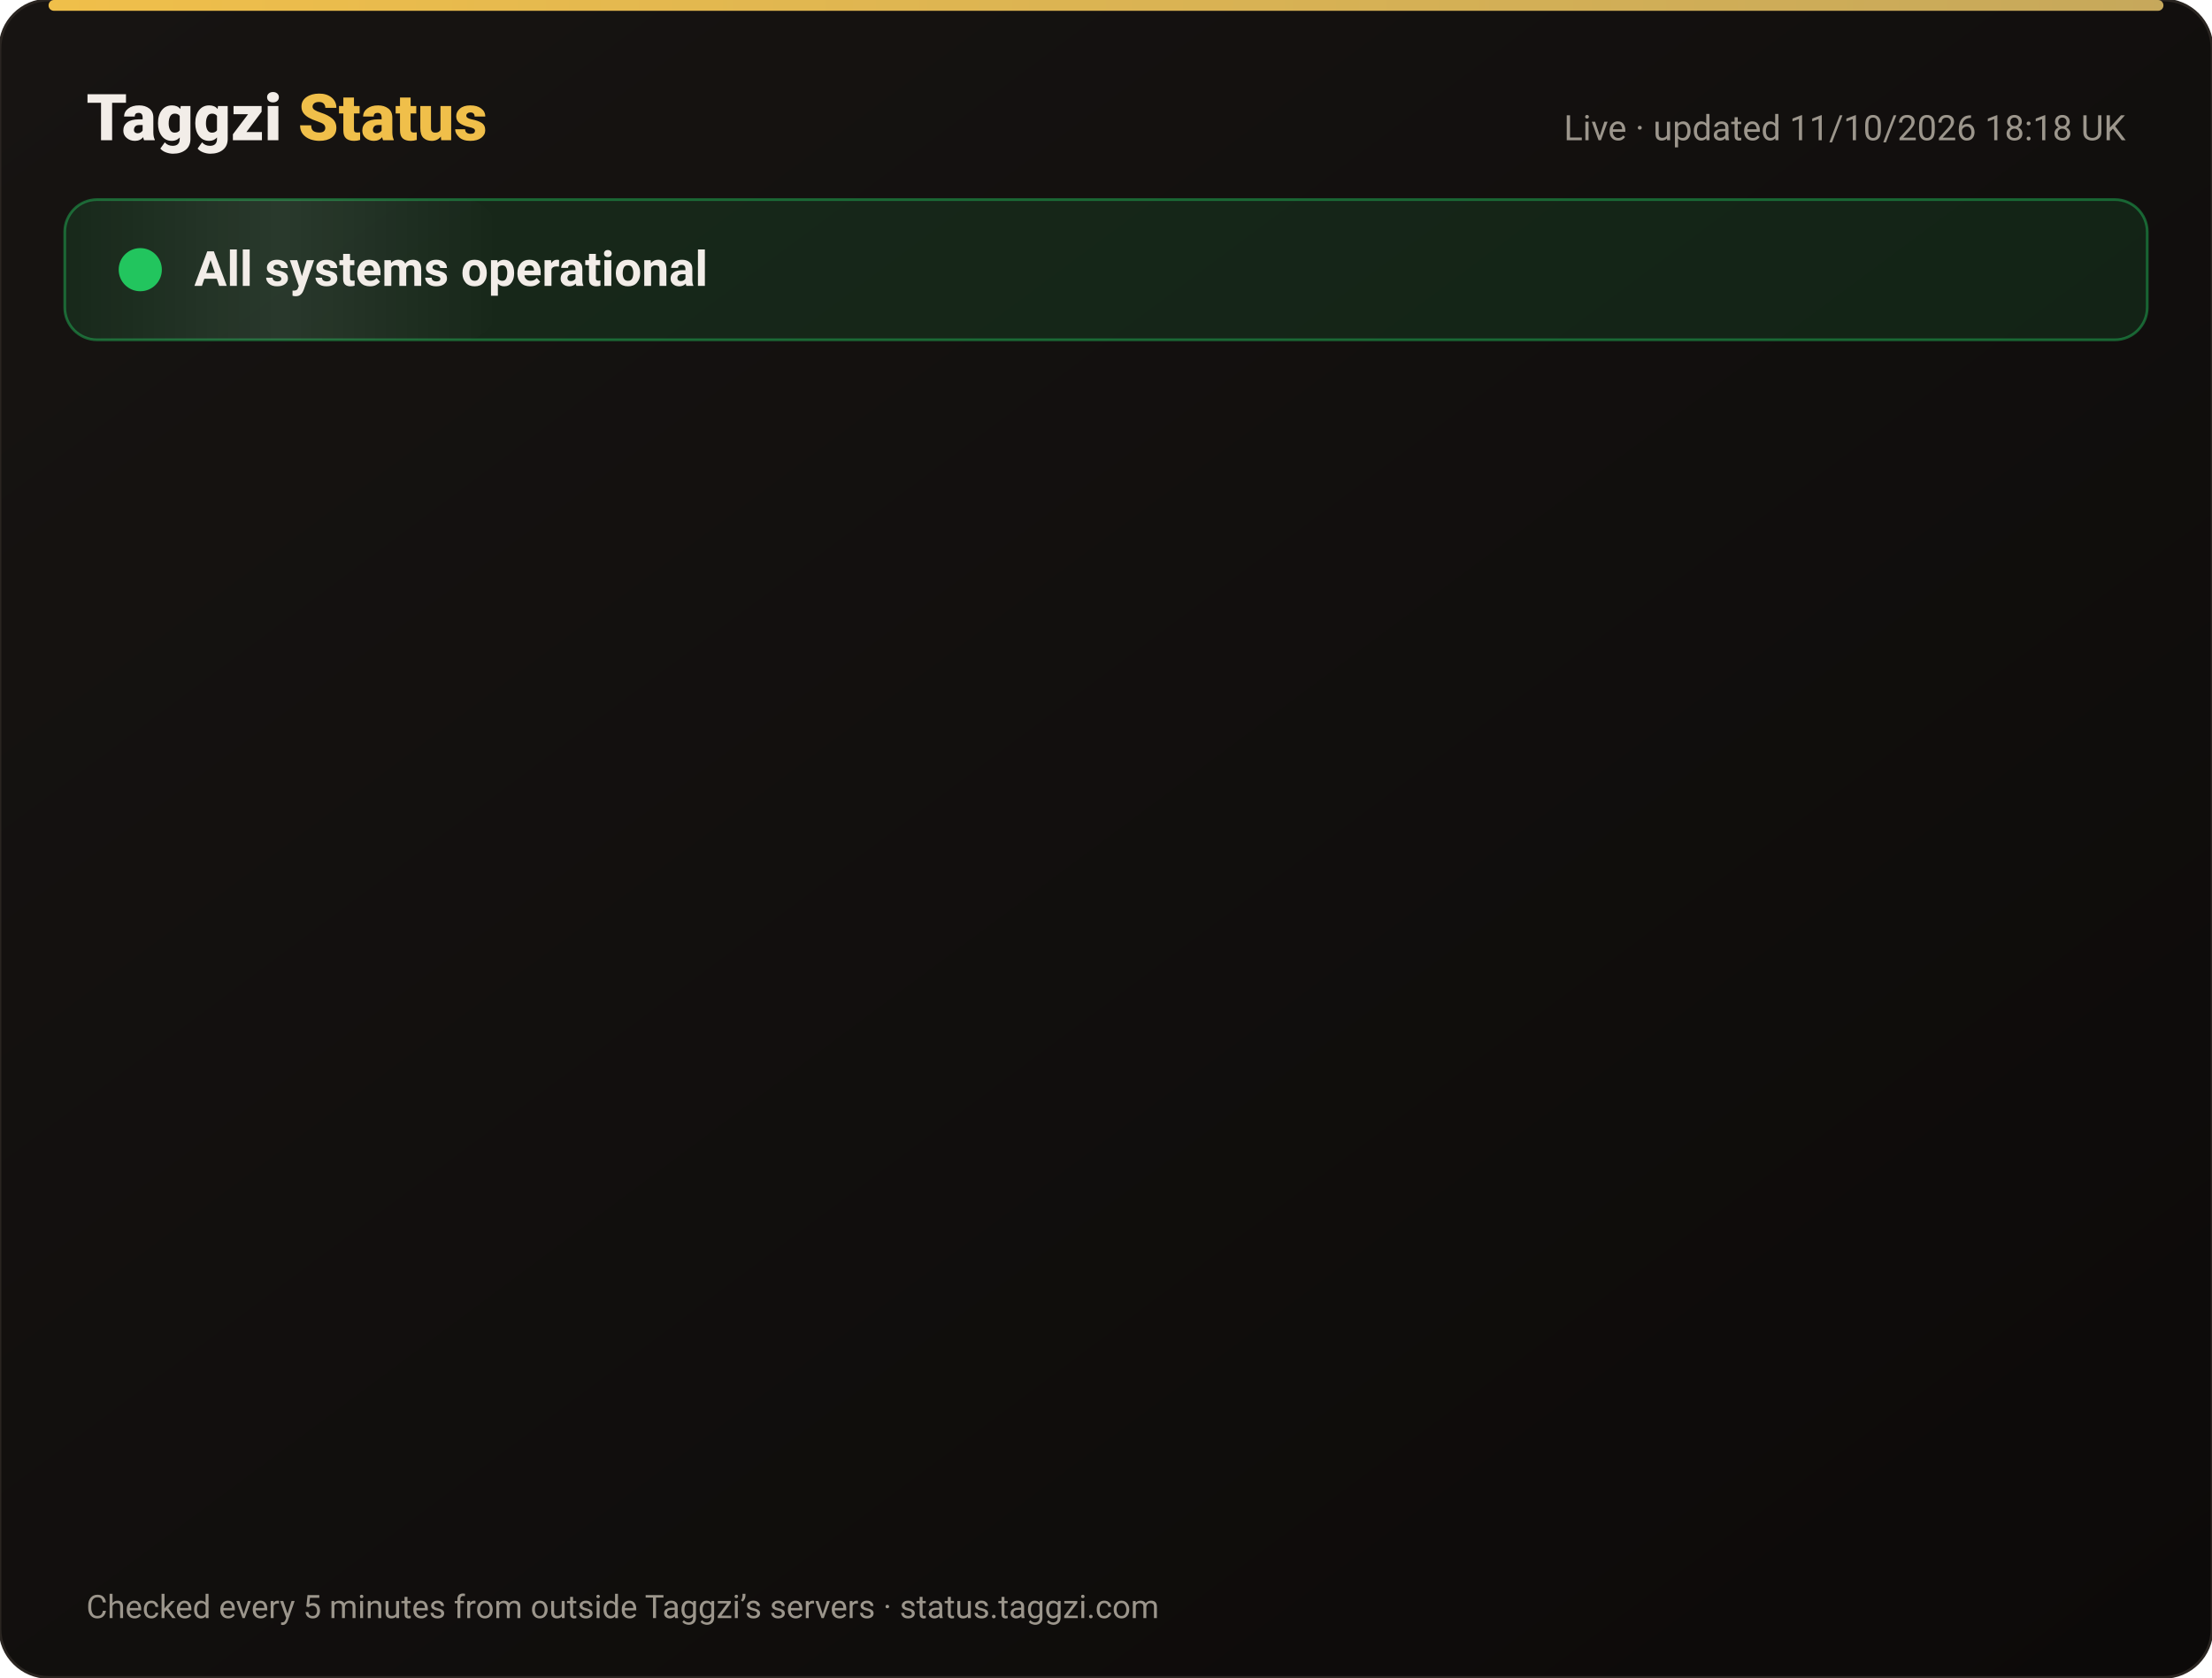
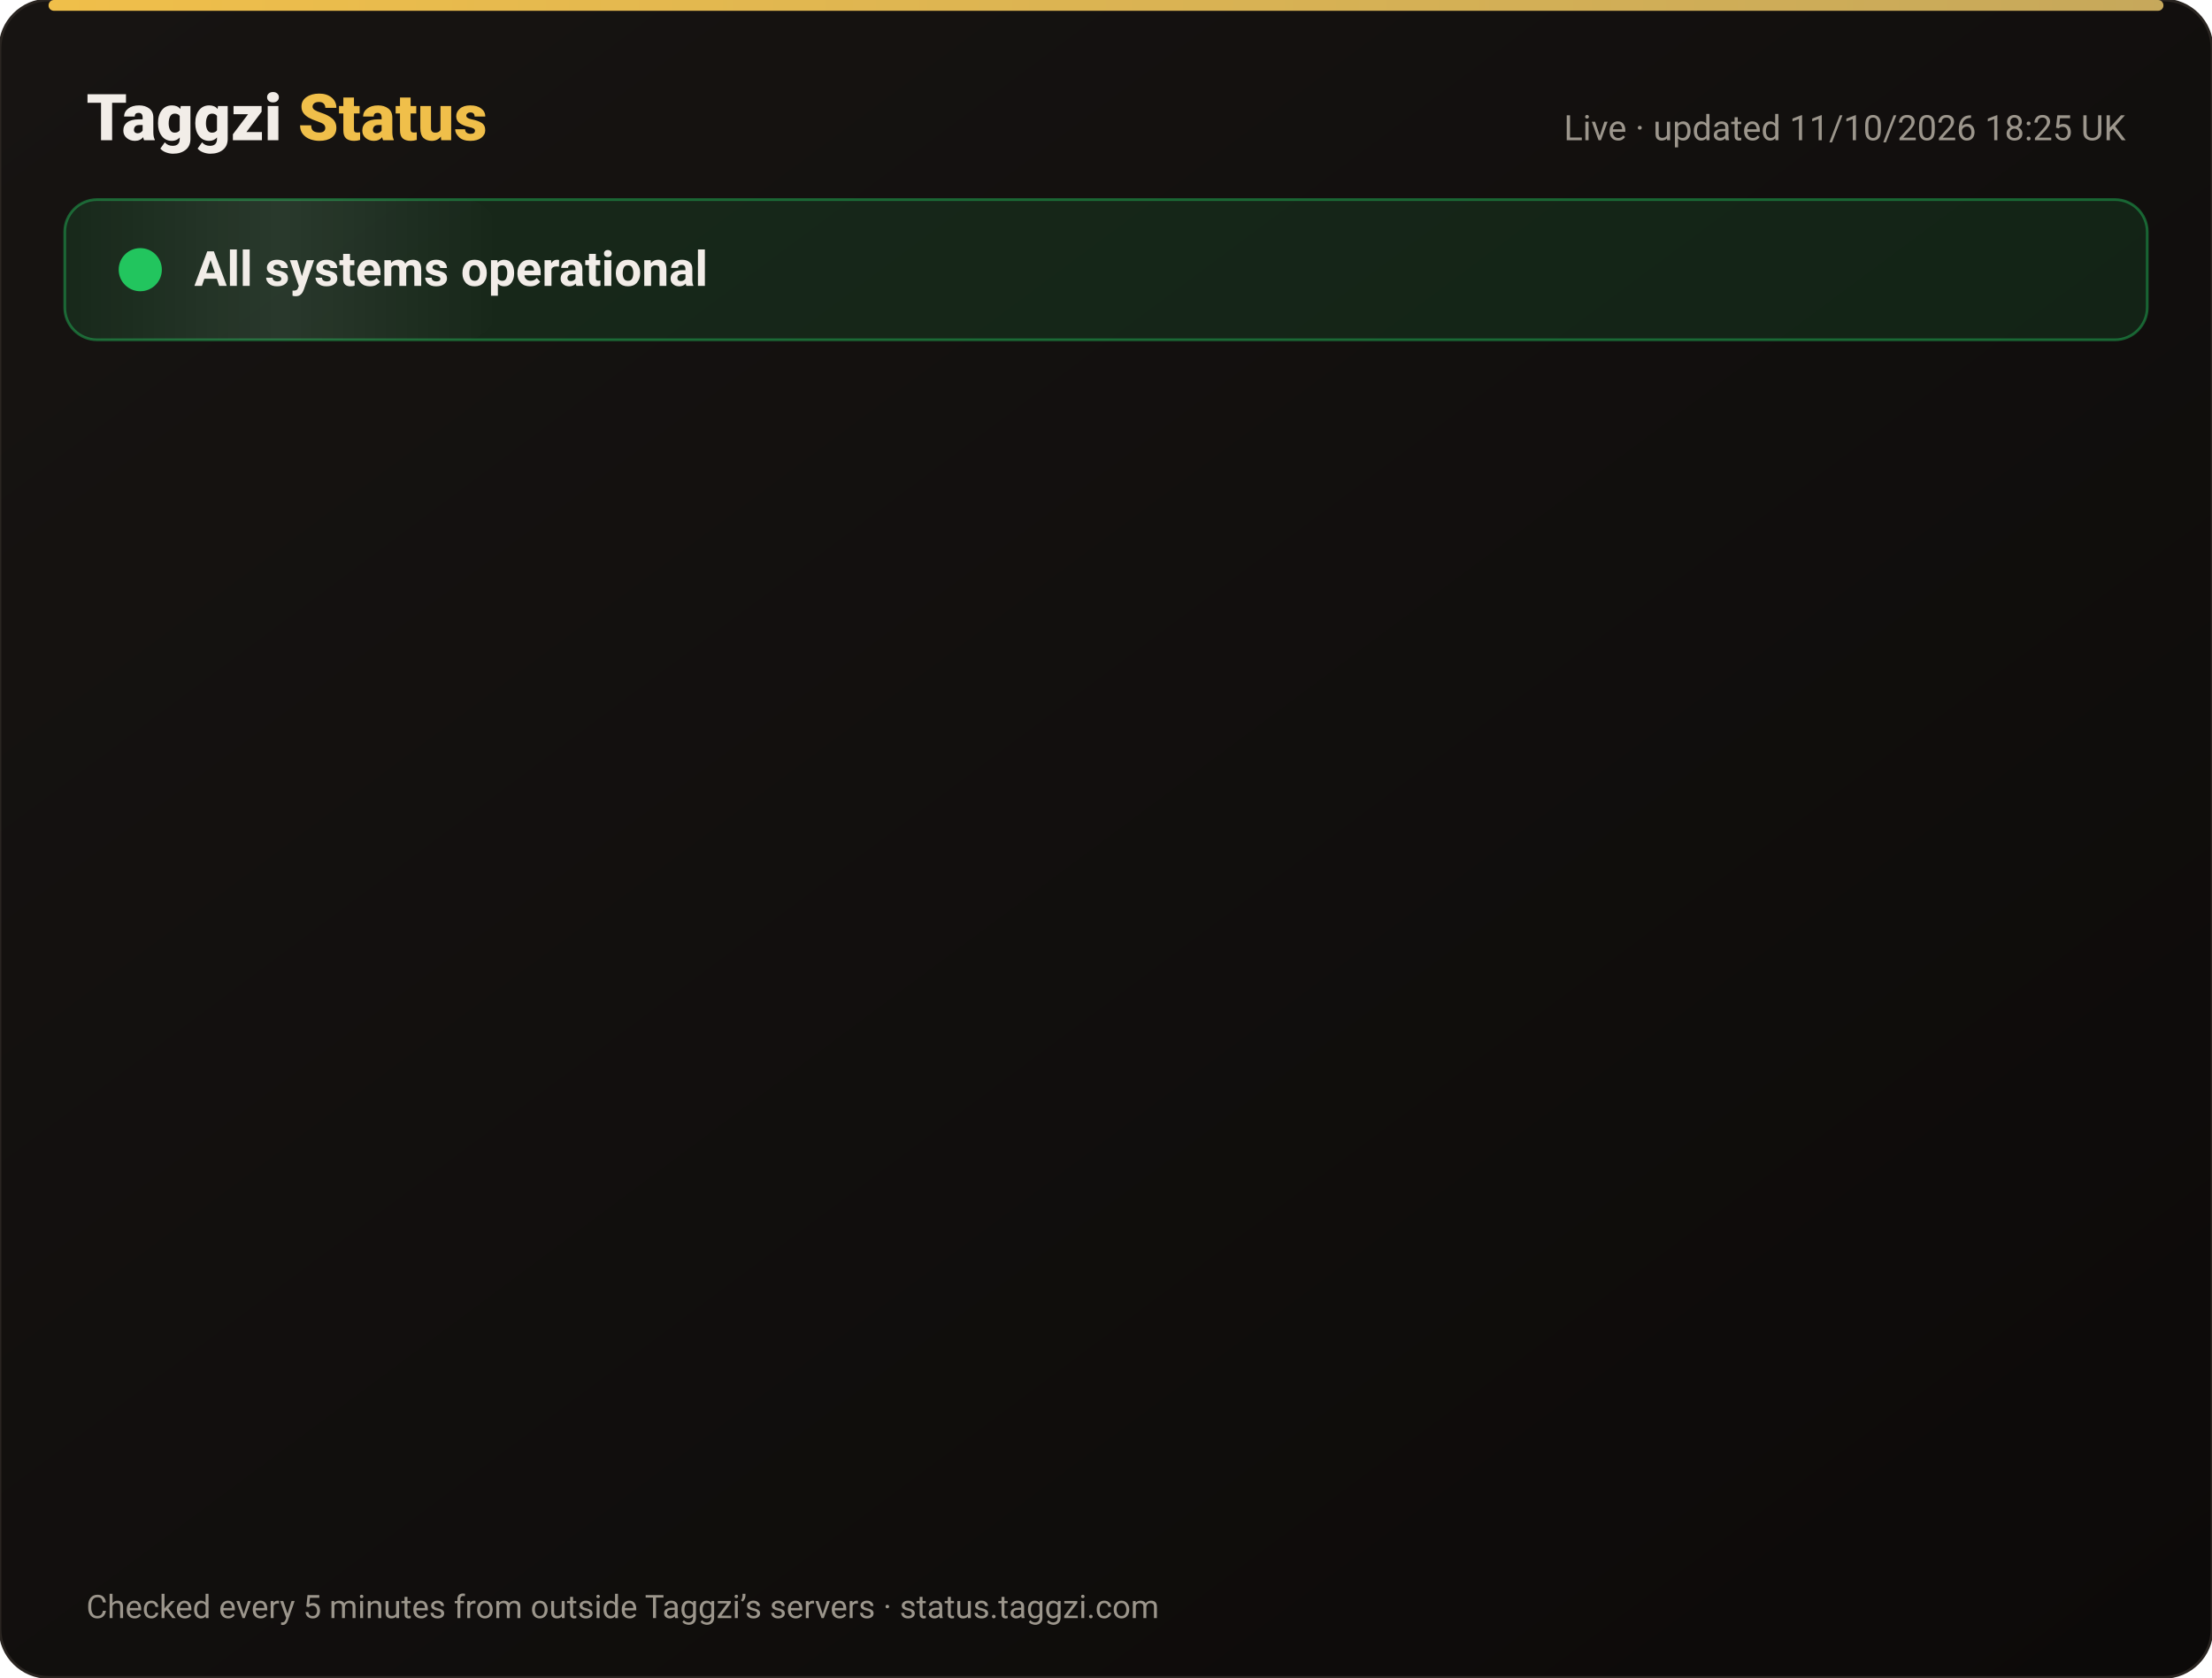
<svg xmlns="http://www.w3.org/2000/svg" width="820" height="622" viewBox="0 0 820 622" font-family="-apple-system,Segoe UI,Roboto,Helvetica,Arial,sans-serif">
  <defs>
    <linearGradient id="bg" x1="0" y1="0" x2="1" y2="1">
      <stop offset="0" stop-color="#171412" />
      <stop offset="1" stop-color="#0C0A09" />
    </linearGradient>
    <linearGradient id="gold" x1="0" x2="1">
      <stop offset="0" stop-color="#F0BF4A" />
      <stop offset="1" stop-color="#c6a85b" />
    </linearGradient>
    <linearGradient id="shine" x1="0" x2="1">
      <stop offset="0" stop-color="#fff" stop-opacity="0" />
      <stop offset=".5" stop-color="#fff" stop-opacity=".08" />
      <stop offset="1" stop-color="#fff" stop-opacity="0" />
    </linearGradient>
  </defs>
  <rect width="820" height="622" rx="18" fill="url(#bg)" stroke="#2a2521" />
  <rect x="18" y="0" width="784" height="4" rx="2" fill="url(#gold)" />
  <text x="32" y="52" font-size="24" font-weight="800" fill="#F2EDE8">Taggzi <tspan fill="#F0BF4A">Status</tspan>
  </text>
-   <text x="788" y="52" font-size="13" fill="#9C968C" text-anchor="end">Live · updated 11/10/2026 18:18 UK</text>
+   <text x="788" y="52" font-size="13" fill="#9C968C" text-anchor="end">Live · updated 11/10/2026 18:25 UK</text>
  <rect x="24" y="74" width="772" height="52" rx="12" fill="#22c55e" fill-opacity=".12" stroke="#22c55e" stroke-opacity=".45" />
  <rect x="24" y="74" width="160" height="52" rx="12" fill="url(#shine)">
    <animate attributeName="x" from="-160" to="820" dur="4s" repeatCount="indefinite" />
  </rect>
  <circle cx="52" cy="100" r="7" fill="#22c55e" />
  <circle cx="52" cy="100" r="7" fill="none" stroke="#22c55e" stroke-width="2">
    <animate attributeName="r" values="7;15;7" dur="2s" repeatCount="indefinite" />
    <animate attributeName="opacity" values=".9;0;.9" dur="2s" repeatCount="indefinite" />
  </circle>
  <text x="72" y="106" font-size="18" font-weight="700" fill="#F2EDE8">All systems operational</text>
  <g opacity="0">
    <animate attributeName="opacity" from="0" to="1" begin="0.00s" dur=".6s" fill="freeze" />
    <line x1="32" y1="188" x2="788" y2="188" stroke="#2a2521" />
    <circle cx="44" cy="166" r="6" fill="#22c55e">
      <animate attributeName="opacity" values="1;.45;1" dur="2.4s" begin="0.00s" repeatCount="indefinite" />
    </circle>
    <text x="62" y="171" font-size="15" font-weight="650" fill="#F2EDE8">Website</text>
    <text x="630" y="171" font-size="13" fill="#9C968C" text-anchor="end">100.00% uptime</text>
    <rect x="648" y="154" width="140" height="24" rx="12" fill="#22c55e" fill-opacity=".14" stroke="#22c55e" stroke-opacity=".5" />
    <text x="718" y="171" font-size="12" font-weight="700" fill="#22c55e" text-anchor="middle">Operational</text>
  </g>
  <g opacity="0">
    <animate attributeName="opacity" from="0" to="1" begin="0.15s" dur=".6s" fill="freeze" />
    <line x1="32" y1="234" x2="788" y2="234" stroke="#2a2521" />
    <circle cx="44" cy="212" r="6" fill="#22c55e">
      <animate attributeName="opacity" values="1;.45;1" dur="2.4s" begin="0.15s" repeatCount="indefinite" />
    </circle>
    <text x="62" y="217" font-size="15" font-weight="650" fill="#F2EDE8">Tag scans</text>
    <text x="630" y="217" font-size="13" fill="#9C968C" text-anchor="end">100.00% uptime</text>
    <rect x="648" y="200" width="140" height="24" rx="12" fill="#22c55e" fill-opacity=".14" stroke="#22c55e" stroke-opacity=".5" />
    <text x="718" y="217" font-size="12" font-weight="700" fill="#22c55e" text-anchor="middle">Operational</text>
  </g>
  <g opacity="0">
    <animate attributeName="opacity" from="0" to="1" begin="0.30s" dur=".6s" fill="freeze" />
    <line x1="32" y1="280" x2="788" y2="280" stroke="#2a2521" />
    <circle cx="44" cy="258" r="6" fill="#22c55e">
      <animate attributeName="opacity" values="1;.45;1" dur="2.4s" begin="0.30s" repeatCount="indefinite" />
    </circle>
    <text x="62" y="263" font-size="15" font-weight="650" fill="#F2EDE8">Manual tag lookup</text>
    <text x="630" y="263" font-size="13" fill="#9C968C" text-anchor="end">100.00% uptime</text>
    <rect x="648" y="246" width="140" height="24" rx="12" fill="#22c55e" fill-opacity=".14" stroke="#22c55e" stroke-opacity=".5" />
    <text x="718" y="263" font-size="12" font-weight="700" fill="#22c55e" text-anchor="middle">Operational</text>
  </g>
  <g opacity="0">
    <animate attributeName="opacity" from="0" to="1" begin="0.45s" dur=".6s" fill="freeze" />
    <line x1="32" y1="326" x2="788" y2="326" stroke="#2a2521" />
    <circle cx="44" cy="304" r="6" fill="#22c55e">
      <animate attributeName="opacity" values="1;.45;1" dur="2.4s" begin="0.45s" repeatCount="indefinite" />
    </circle>
    <text x="62" y="309" font-size="15" font-weight="650" fill="#F2EDE8">App &amp; login</text>
    <text x="630" y="309" font-size="13" fill="#9C968C" text-anchor="end">100.00% uptime</text>
    <rect x="648" y="292" width="140" height="24" rx="12" fill="#22c55e" fill-opacity=".14" stroke="#22c55e" stroke-opacity=".5" />
    <text x="718" y="309" font-size="12" font-weight="700" fill="#22c55e" text-anchor="middle">Operational</text>
  </g>
  <g opacity="0">
    <animate attributeName="opacity" from="0" to="1" begin="0.60s" dur=".6s" fill="freeze" />
    <line x1="32" y1="372" x2="788" y2="372" stroke="#2a2521" />
    <circle cx="44" cy="350" r="6" fill="#22c55e">
      <animate attributeName="opacity" values="1;.45;1" dur="2.4s" begin="0.60s" repeatCount="indefinite" />
    </circle>
    <text x="62" y="355" font-size="15" font-weight="650" fill="#F2EDE8">Community alerts</text>
    <text x="630" y="355" font-size="13" fill="#9C968C" text-anchor="end">100.00% uptime</text>
    <rect x="648" y="338" width="140" height="24" rx="12" fill="#22c55e" fill-opacity=".14" stroke="#22c55e" stroke-opacity=".5" />
    <text x="718" y="355" font-size="12" font-weight="700" fill="#22c55e" text-anchor="middle">Operational</text>
  </g>
  <g opacity="0">
    <animate attributeName="opacity" from="0" to="1" begin="0.75s" dur=".6s" fill="freeze" />
    <line x1="32" y1="418" x2="788" y2="418" stroke="#2a2521" />
    <circle cx="44" cy="396" r="6" fill="#22c55e">
      <animate attributeName="opacity" values="1;.45;1" dur="2.4s" begin="0.75s" repeatCount="indefinite" />
    </circle>
    <text x="62" y="401" font-size="15" font-weight="650" fill="#F2EDE8">Private calling</text>
    <text x="630" y="401" font-size="13" fill="#9C968C" text-anchor="end">100.00% uptime</text>
    <rect x="648" y="384" width="140" height="24" rx="12" fill="#22c55e" fill-opacity=".14" stroke="#22c55e" stroke-opacity=".5" />
    <text x="718" y="401" font-size="12" font-weight="700" fill="#22c55e" text-anchor="middle">Operational</text>
  </g>
  <g opacity="0">
    <animate attributeName="opacity" from="0" to="1" begin="0.90s" dur=".6s" fill="freeze" />
    <line x1="32" y1="464" x2="788" y2="464" stroke="#2a2521" />
    <circle cx="44" cy="442" r="6" fill="#22c55e">
      <animate attributeName="opacity" values="1;.45;1" dur="2.4s" begin="0.90s" repeatCount="indefinite" />
    </circle>
    <text x="62" y="447" font-size="15" font-weight="650" fill="#F2EDE8">Payments</text>
    <text x="630" y="447" font-size="13" fill="#9C968C" text-anchor="end">99.97% uptime</text>
    <rect x="648" y="430" width="140" height="24" rx="12" fill="#22c55e" fill-opacity=".14" stroke="#22c55e" stroke-opacity=".5" />
    <text x="718" y="447" font-size="12" font-weight="700" fill="#22c55e" text-anchor="middle">Operational</text>
  </g>
  <g opacity="0">
    <animate attributeName="opacity" from="0" to="1" begin="1.05s" dur=".6s" fill="freeze" />
    <line x1="32" y1="510" x2="788" y2="510" stroke="#2a2521" />
    <circle cx="44" cy="488" r="6" fill="#22c55e">
      <animate attributeName="opacity" values="1;.45;1" dur="2.4s" begin="1.05s" repeatCount="indefinite" />
    </circle>
    <text x="62" y="493" font-size="15" font-weight="650" fill="#F2EDE8">Email &amp; support</text>
    <text x="630" y="493" font-size="13" fill="#9C968C" text-anchor="end">100.00% uptime</text>
    <rect x="648" y="476" width="140" height="24" rx="12" fill="#22c55e" fill-opacity=".14" stroke="#22c55e" stroke-opacity=".5" />
    <text x="718" y="493" font-size="12" font-weight="700" fill="#22c55e" text-anchor="middle">Operational</text>
  </g>
  <g opacity="0">
    <animate attributeName="opacity" from="0" to="1" begin="1.20s" dur=".6s" fill="freeze" />
    <line x1="32" y1="556" x2="788" y2="556" stroke="#2a2521" />
    <circle cx="44" cy="534" r="6" fill="#22c55e">
      <animate attributeName="opacity" values="1;.45;1" dur="2.4s" begin="1.20s" repeatCount="indefinite" />
    </circle>
    <text x="62" y="539" font-size="15" font-weight="650" fill="#F2EDE8">Secure connection (SSL)</text>
    <text x="630" y="539" font-size="13" fill="#9C968C" text-anchor="end">100.00% uptime</text>
    <rect x="648" y="522" width="140" height="24" rx="12" fill="#22c55e" fill-opacity=".14" stroke="#22c55e" stroke-opacity=".5" />
    <text x="718" y="539" font-size="12" font-weight="700" fill="#22c55e" text-anchor="middle">Operational</text>
  </g>
  <text x="32" y="600" font-size="12" fill="#9C968C">Checked every 5 minutes from outside Taggzi’s servers · status.taggzi.com</text>
</svg>
